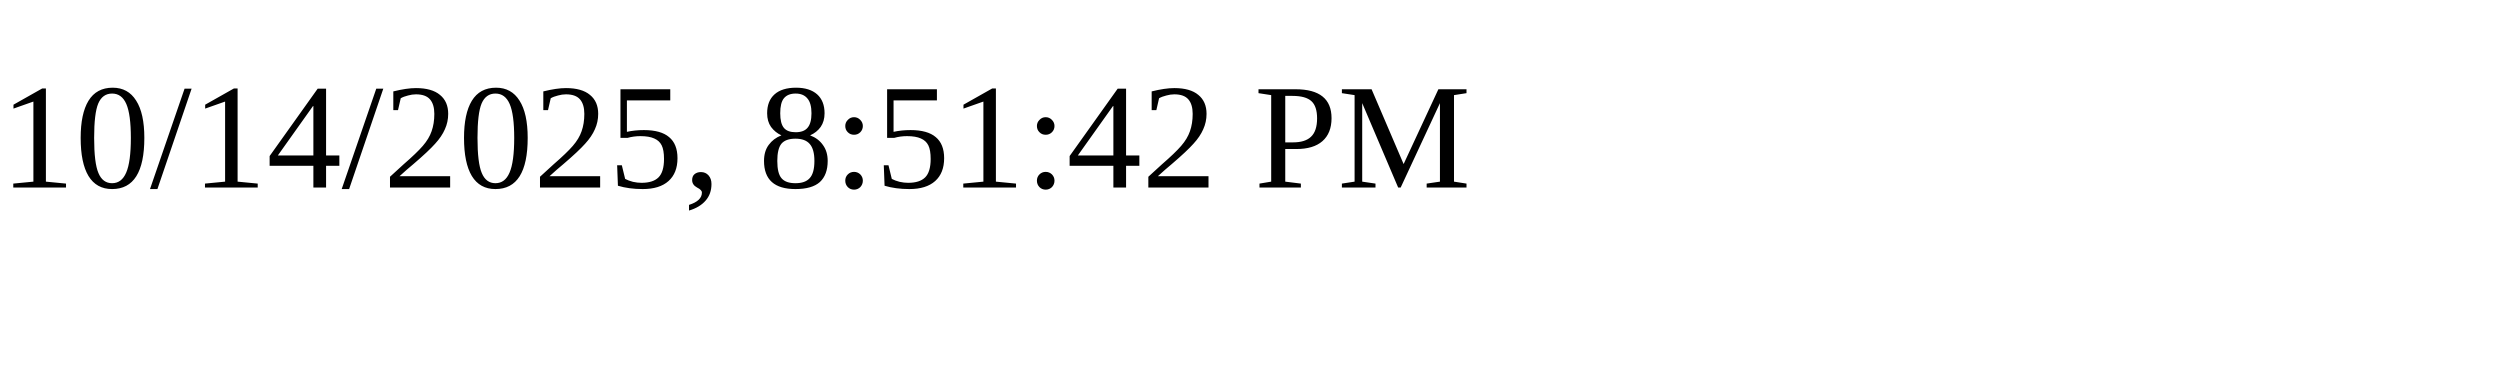
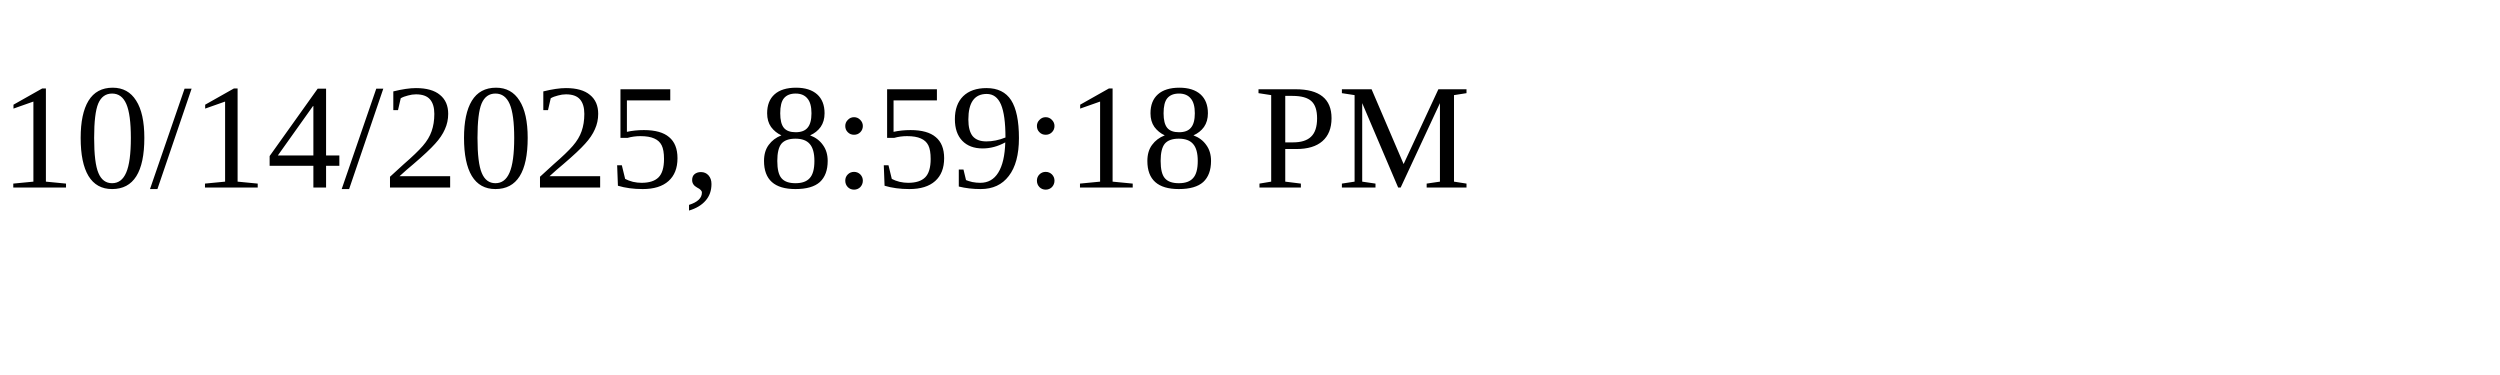
<svg xmlns="http://www.w3.org/2000/svg" height="30" width="200">
-   <text x="0" y="15">10/14/2025, 8:51:42 PM</text>
+   <text x="0" y="15">10/14/2025, 8:59:18 PM</text>
</svg>
